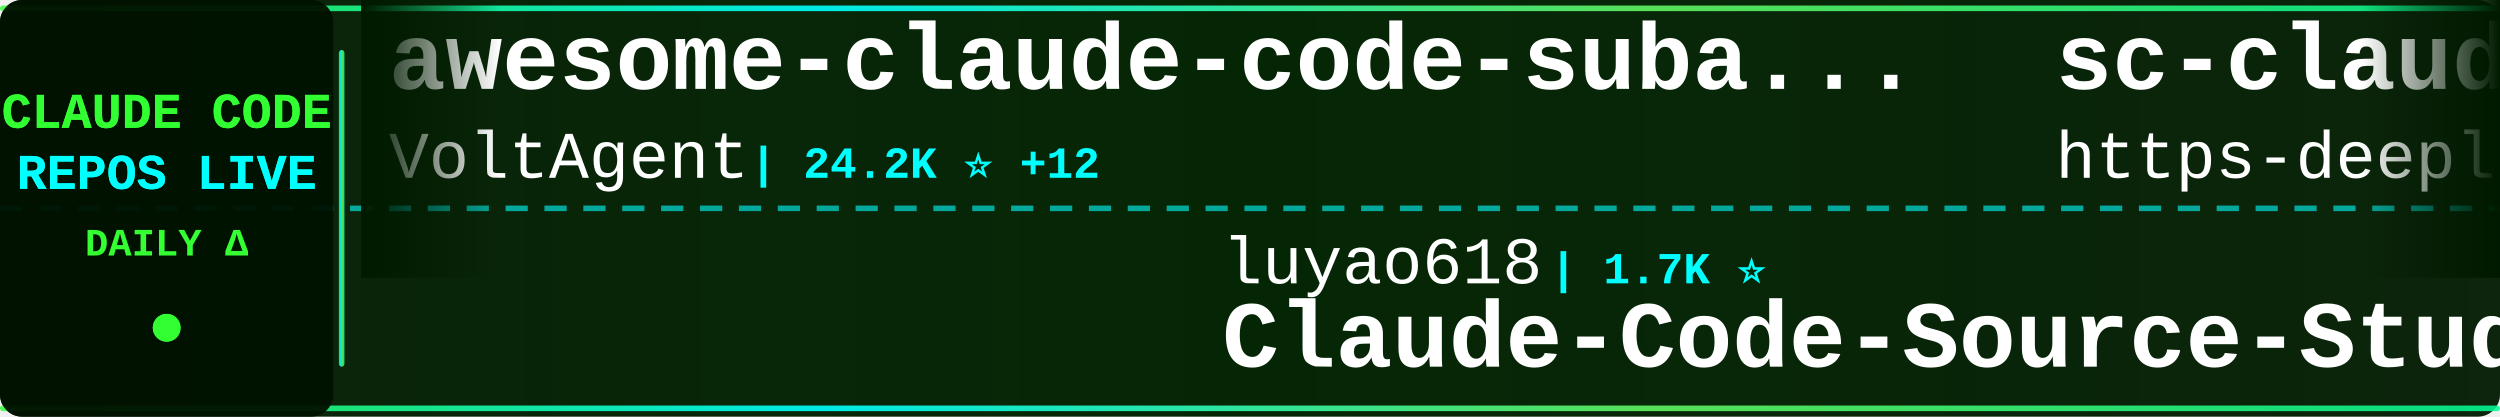
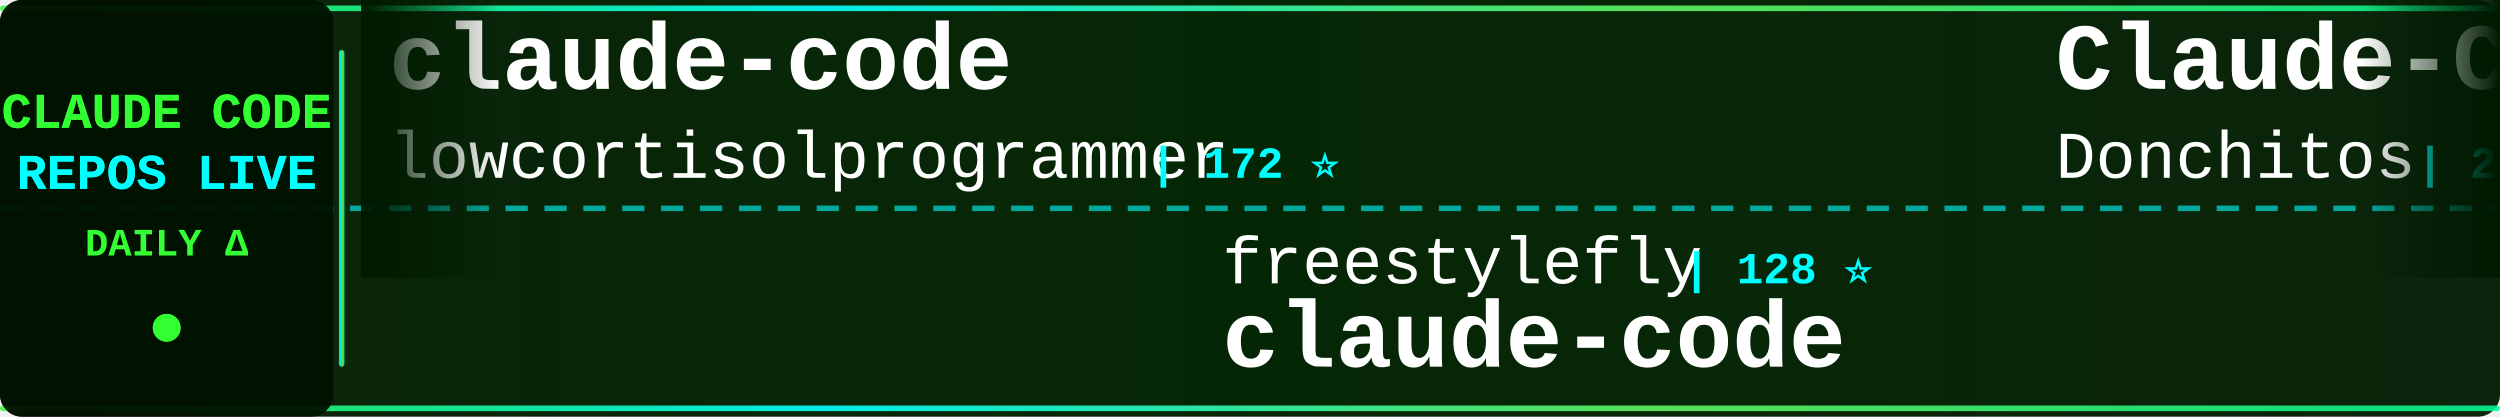
<svg xmlns="http://www.w3.org/2000/svg" width="900" height="150">
  <defs>
    <linearGradient id="tickerBg" x1="0%" y1="0%" x2="100%" y2="0%">
      <stop offset="0%" style="stop-color:#001a00;stop-opacity:0.95" />
      <stop offset="50%" style="stop-color:#002200;stop-opacity:0.98" />
      <stop offset="100%" style="stop-color:#001a00;stop-opacity:0.95" />
    </linearGradient>
    <linearGradient id="borderGrad" x1="0%" y1="0%" x2="100%" y2="0%">
      <stop offset="0%" style="stop-color:#33ff33;stop-opacity:0.85">
        <animate attributeName="stop-opacity" values="0.85;1;0.85" dur="2s" repeatCount="indefinite" />
      </stop>
      <stop offset="33%" style="stop-color:#00ffff;stop-opacity:0.9">
        <animate attributeName="stop-opacity" values="0.9;1;0.9" dur="2.2s" repeatCount="indefinite" />
      </stop>
      <stop offset="66%" style="stop-color:#66ff66;stop-opacity:0.85">
        <animate attributeName="stop-opacity" values="0.85;1;0.85" dur="1.8s" repeatCount="indefinite" />
      </stop>
      <stop offset="100%" style="stop-color:#00ff99;stop-opacity:0.85">
        <animate attributeName="stop-opacity" values="0.85;1;0.85" dur="2s" repeatCount="indefinite" />
      </stop>
    </linearGradient>
    <filter id="textGlow">
      <feGaussianBlur stdDeviation="0.1" result="coloredBlur" />
      <feMerge>
        <feMergeNode in="coloredBlur" />
        <feMergeNode in="SourceGraphic" />
      </feMerge>
    </filter>
    <filter id="metricGlow">
      <feGaussianBlur stdDeviation="0.2" result="coloredBlur" />
      <feMerge>
        <feMergeNode in="coloredBlur" />
        <feMergeNode in="SourceGraphic" />
      </feMerge>
    </filter>
    <linearGradient id="leftFade" x1="0%" y1="0%" x2="100%" y2="0%">
      <stop offset="0%" style="stop-color:#001a00;stop-opacity:1" />
      <stop offset="100%" style="stop-color:#001a00;stop-opacity:0" />
    </linearGradient>
    <linearGradient id="rightFade" x1="0%" y1="0%" x2="100%" y2="0%">
      <stop offset="0%" style="stop-color:#001a00;stop-opacity:0" />
      <stop offset="100%" style="stop-color:#001a00;stop-opacity:1" />
    </linearGradient>
  </defs>
  <rect width="900" height="150" fill="url(#tickerBg)" rx="8" />
  <rect x="0" y="2" width="900" height="2" fill="url(#borderGrad)" rx="1" />
  <rect x="0" y="146" width="900" height="2" fill="url(#borderGrad)" rx="1" />
  <line x1="0" y1="75" x2="900" y2="75" stroke="#00ffff" stroke-width="2" stroke-dasharray="8 6" opacity="0.6" />
  <rect x="0" y="0" width="120" height="150" fill="#001100" opacity="0.95" rx="8" />
  <text x="60" y="46" font-family="'Courier New', monospace" font-size="18" font-weight="bold" fill="#33ff33" text-anchor="middle" filter="url(#textGlow)">
    CLAUDE CODE
  </text>
  <text x="60" y="68" font-family="'Courier New', monospace" font-size="18" font-weight="bold" fill="#00ffff" text-anchor="middle" filter="url(#textGlow)">
    REPOS LIVE
  </text>
  <text x="60" y="92" font-family="'Courier New', monospace" font-size="14" font-weight="bold" fill="#33ff33" text-anchor="middle">
    DAILY Δ
  </text>
  <circle cx="60" cy="118" r="5" fill="#33ff33" filter="url(#metricGlow)">
    <animate attributeName="r" values="4;6;4" dur="1.5s" repeatCount="indefinite" />
    <animate attributeName="opacity" values="0.6;1;0.6" dur="1.5s" repeatCount="indefinite" />
  </circle>
  <rect x="122" y="18" width="2" height="114" fill="url(#borderGrad)" rx="1" />
  <clipPath id="tickerClip">
    <rect x="130" y="0" width="770" height="150" />
  </clipPath>
  <g clip-path="url(#tickerClip)">
    <g id="tickerItems">
      <animateTransform attributeName="transform" attributeType="XML" type="translate" from="0 0" to="-3000 0" dur="54s" repeatCount="indefinite" />
      <g transform="translate(0, 0)">
-         <text x="140" y="32" font-family="'Courier New', monospace" font-size="34" font-weight="bold" fill="#ffffff">awesome-claude-code-suba...</text>
-         <text x="140" y="64" font-family="'Courier New', monospace" font-size="24" font-weight="normal" fill="#ffffff" opacity="1.0">VoltAgent</text>
-         <text x="270" y="64" font-family="'Courier New', monospace" font-size="16" font-weight="bold" fill="#00ffff"> | 24.2K ⭐ +12</text>
+         <text x="140" y="32" font-family="'Courier New', monospace" font-size="34" font-weight="bold" fill="#ffffff">claude-code</text>
+         <text x="140" y="64" font-family="'Courier New', monospace" font-size="24" font-weight="normal" fill="#ffffff" opacity="1.0">lowcortisolprogrammer</text>
+         <text x="414" y="64" font-family="'Courier New', monospace" font-size="16" font-weight="bold" fill="#00ffff"> | 172 ⭐</text>
      </g>
      <g transform="translate(300, 0)">
-         <text x="140" y="102" font-family="'Courier New', monospace" font-size="24" font-weight="normal" fill="#ffffff" opacity="1.0">luyao618</text>
-         <text x="258" y="102" font-family="'Courier New', monospace" font-size="16" font-weight="bold" fill="#00ffff"> | 1.7K ⭐</text>
-         <text x="140" y="132" font-family="'Courier New', monospace" font-size="34" font-weight="bold" fill="#ffffff">Claude-Code-Source-Study</text>
+         <text x="140" y="102" font-family="'Courier New', monospace" font-size="24" font-weight="normal" fill="#ffffff" opacity="1.0">freestylefly</text>
+         <text x="306" y="102" font-family="'Courier New', monospace" font-size="16" font-weight="bold" fill="#00ffff"> | 128 ⭐</text>
+         <text x="140" y="132" font-family="'Courier New', monospace" font-size="34" font-weight="bold" fill="#ffffff">claude-code</text>
      </g>
      <g transform="translate(600, 0)">
-         <text x="140" y="32" font-family="'Courier New', monospace" font-size="34" font-weight="bold" fill="#ffffff">sc-claude-code-files</text>
-         <text x="140" y="64" font-family="'Courier New', monospace" font-size="24" font-weight="normal" fill="#ffffff" opacity="1.0">https-deeplearning-ai</text>
-         <text x="414" y="64" font-family="'Courier New', monospace" font-size="16" font-weight="bold" fill="#00ffff"> | 540 ⭐</text>
+         <text x="140" y="32" font-family="'Courier New', monospace" font-size="34" font-weight="bold" fill="#ffffff">Claude-Code-Game-Studios</text>
+         <text x="140" y="64" font-family="'Courier New', monospace" font-size="24" font-weight="normal" fill="#ffffff" opacity="1.0">Donchitos</text>
+         <text x="270" y="64" font-family="'Courier New', monospace" font-size="16" font-weight="bold" fill="#00ffff"> | 23.8K ⭐ +9</text>
      </g>
      <g transform="translate(900, 0)">
-         <text x="140" y="102" font-family="'Courier New', monospace" font-size="24" font-weight="normal" fill="#ffffff" opacity="1.0">chauncygu</text>
-         <text x="270" y="102" font-family="'Courier New', monospace" font-size="16" font-weight="bold" fill="#00ffff"> | 2.8K ⭐</text>
-         <text x="140" y="132" font-family="'Courier New', monospace" font-size="34" font-weight="bold" fill="#ffffff">collection-claude-code-s...</text>
+         <text x="140" y="102" font-family="'Courier New', monospace" font-size="24" font-weight="normal" fill="#ffffff" opacity="1.0">asgeirtj</text>
+         <text x="258" y="102" font-family="'Courier New', monospace" font-size="16" font-weight="bold" fill="#00ffff"> | 62.8K ⭐ +18</text>
+         <text x="140" y="132" font-family="'Courier New', monospace" font-size="34" font-weight="bold" fill="#ffffff">system_prompts_leaks</text>
      </g>
      <g transform="translate(1200, 0)">
-         <text x="140" y="32" font-family="'Courier New', monospace" font-size="34" font-weight="bold" fill="#ffffff">claude-code</text>
-         <text x="140" y="64" font-family="'Courier New', monospace" font-size="24" font-weight="normal" fill="#ffffff" opacity="1.0">T-Lab-CUHKSZ</text>
-         <text x="306" y="64" font-family="'Courier New', monospace" font-size="16" font-weight="bold" fill="#00ffff"> | 328 ⭐</text>
+         <text x="140" y="32" font-family="'Courier New', monospace" font-size="34" font-weight="bold" fill="#ffffff">claude-code-spec-workflo...</text>
+         <text x="140" y="64" font-family="'Courier New', monospace" font-size="24" font-weight="normal" fill="#ffffff" opacity="1.0">Pimzino</text>
+         <text x="246" y="64" font-family="'Courier New', monospace" font-size="16" font-weight="bold" fill="#00ffff"> | 3.8K ⭐</text>
      </g>
      <g transform="translate(1500, 0)">
-         <text x="140" y="102" font-family="'Courier New', monospace" font-size="24" font-weight="normal" fill="#ffffff" opacity="1.0">diet103</text>
-         <text x="246" y="102" font-family="'Courier New', monospace" font-size="16" font-weight="bold" fill="#00ffff"> | 10.0K ⭐</text>
-         <text x="140" y="132" font-family="'Courier New', monospace" font-size="34" font-weight="bold" fill="#ffffff">claude-code-infrastructu...</text>
+         <text x="140" y="102" font-family="'Courier New', monospace" font-size="24" font-weight="normal" fill="#ffffff" opacity="1.0">jqueryscript</text>
+         <text x="306" y="102" font-family="'Courier New', monospace" font-size="16" font-weight="bold" fill="#00ffff"> | 497 ⭐</text>
+         <text x="140" y="132" font-family="'Courier New', monospace" font-size="34" font-weight="bold" fill="#ffffff">awesome-claude-code</text>
      </g>
      <g transform="translate(1800, 0)">
        <text x="140" y="32" font-family="'Courier New', monospace" font-size="34" font-weight="bold" fill="#ffffff">claude-code</text>
-         <text x="140" y="64" font-family="'Courier New', monospace" font-size="24" font-weight="normal" fill="#ffffff" opacity="1.0">xorespesp</text>
-         <text x="270" y="64" font-family="'Courier New', monospace" font-size="16" font-weight="bold" fill="#00ffff"> | 231 ⭐</text>
+         <text x="140" y="64" font-family="'Courier New', monospace" font-size="24" font-weight="normal" fill="#ffffff" opacity="1.0">claude-code-best</text>
+         <text x="354" y="64" font-family="'Courier New', monospace" font-size="16" font-weight="bold" fill="#00ffff"> | 22.0K ⭐ +3</text>
      </g>
      <g transform="translate(2100, 0)">
-         <text x="140" y="102" font-family="'Courier New', monospace" font-size="24" font-weight="normal" fill="#ffffff" opacity="1.0">ykdojo</text>
-         <text x="234" y="102" font-family="'Courier New', monospace" font-size="16" font-weight="bold" fill="#00ffff"> | 9.6K ⭐ +3</text>
-         <text x="140" y="132" font-family="'Courier New', monospace" font-size="34" font-weight="bold" fill="#ffffff">claude-code-tips</text>
+         <text x="140" y="102" font-family="'Courier New', monospace" font-size="24" font-weight="normal" fill="#ffffff" opacity="1.0">Windy3f3f3f3f</text>
+         <text x="318" y="102" font-family="'Courier New', monospace" font-size="16" font-weight="bold" fill="#00ffff"> | 3.4K ⭐ +6</text>
+         <text x="140" y="132" font-family="'Courier New', monospace" font-size="34" font-weight="bold" fill="#ffffff">how-claude-code-works</text>
      </g>
      <g transform="translate(2400, 0)">
-         <text x="140" y="32" font-family="'Courier New', monospace" font-size="34" font-weight="bold" fill="#ffffff">claude-code</text>
-         <text x="140" y="64" font-family="'Courier New', monospace" font-size="24" font-weight="normal" fill="#ffffff" opacity="1.0">jarmuine</text>
-         <text x="258" y="64" font-family="'Courier New', monospace" font-size="16" font-weight="bold" fill="#00ffff"> | 2.3K ⭐</text>
+         <text x="140" y="32" font-family="'Courier New', monospace" font-size="34" font-weight="bold" fill="#ffffff">learn-claude-code</text>
+         <text x="140" y="64" font-family="'Courier New', monospace" font-size="24" font-weight="normal" fill="#ffffff" opacity="1.0">shareAI-lab</text>
+         <text x="294" y="64" font-family="'Courier New', monospace" font-size="16" font-weight="bold" fill="#00ffff"> | 73.9K ⭐ +38</text>
      </g>
      <g transform="translate(2700, 0)">
-         <text x="140" y="102" font-family="'Courier New', monospace" font-size="24" font-weight="normal" fill="#ffffff" opacity="1.0">affaan-m</text>
-         <text x="258" y="102" font-family="'Courier New', monospace" font-size="16" font-weight="bold" fill="#00ffff"> | 239.5K ⭐ +126</text>
-         <text x="140" y="132" font-family="'Courier New', monospace" font-size="34" font-weight="bold" fill="#ffffff">ECC</text>
+         <text x="140" y="102" font-family="'Courier New', monospace" font-size="24" font-weight="normal" fill="#ffffff" opacity="1.0">musistudio</text>
+         <text x="282" y="102" font-family="'Courier New', monospace" font-size="16" font-weight="bold" fill="#00ffff"> | 36.6K ⭐ +10</text>
+         <text x="140" y="132" font-family="'Courier New', monospace" font-size="34" font-weight="bold" fill="#ffffff">claude-code-router</text>
      </g>
      <g transform="translate(3000, 0)">
-         <text x="140" y="32" font-family="'Courier New', monospace" font-size="34" font-weight="bold" fill="#ffffff">awesome-claude-code-suba...</text>
-         <text x="140" y="64" font-family="'Courier New', monospace" font-size="24" font-weight="normal" fill="#ffffff" opacity="1.0">VoltAgent</text>
-         <text x="270" y="64" font-family="'Courier New', monospace" font-size="16" font-weight="bold" fill="#00ffff"> | 24.2K ⭐ +12</text>
+         <text x="140" y="32" font-family="'Courier New', monospace" font-size="34" font-weight="bold" fill="#ffffff">claude-code</text>
+         <text x="140" y="64" font-family="'Courier New', monospace" font-size="24" font-weight="normal" fill="#ffffff" opacity="1.0">lowcortisolprogrammer</text>
+         <text x="414" y="64" font-family="'Courier New', monospace" font-size="16" font-weight="bold" fill="#00ffff"> | 172 ⭐</text>
      </g>
      <g transform="translate(3300, 0)">
-         <text x="140" y="102" font-family="'Courier New', monospace" font-size="24" font-weight="normal" fill="#ffffff" opacity="1.0">luyao618</text>
-         <text x="258" y="102" font-family="'Courier New', monospace" font-size="16" font-weight="bold" fill="#00ffff"> | 1.7K ⭐</text>
-         <text x="140" y="132" font-family="'Courier New', monospace" font-size="34" font-weight="bold" fill="#ffffff">Claude-Code-Source-Study</text>
+         <text x="140" y="102" font-family="'Courier New', monospace" font-size="24" font-weight="normal" fill="#ffffff" opacity="1.0">freestylefly</text>
+         <text x="306" y="102" font-family="'Courier New', monospace" font-size="16" font-weight="bold" fill="#00ffff"> | 128 ⭐</text>
+         <text x="140" y="132" font-family="'Courier New', monospace" font-size="34" font-weight="bold" fill="#ffffff">claude-code</text>
      </g>
      <g transform="translate(3600, 0)">
-         <text x="140" y="32" font-family="'Courier New', monospace" font-size="34" font-weight="bold" fill="#ffffff">sc-claude-code-files</text>
-         <text x="140" y="64" font-family="'Courier New', monospace" font-size="24" font-weight="normal" fill="#ffffff" opacity="1.0">https-deeplearning-ai</text>
-         <text x="414" y="64" font-family="'Courier New', monospace" font-size="16" font-weight="bold" fill="#00ffff"> | 540 ⭐</text>
+         <text x="140" y="32" font-family="'Courier New', monospace" font-size="34" font-weight="bold" fill="#ffffff">Claude-Code-Game-Studios</text>
+         <text x="140" y="64" font-family="'Courier New', monospace" font-size="24" font-weight="normal" fill="#ffffff" opacity="1.0">Donchitos</text>
+         <text x="270" y="64" font-family="'Courier New', monospace" font-size="16" font-weight="bold" fill="#00ffff"> | 23.8K ⭐ +9</text>
      </g>
      <g transform="translate(3900, 0)">
-         <text x="140" y="102" font-family="'Courier New', monospace" font-size="24" font-weight="normal" fill="#ffffff" opacity="1.0">chauncygu</text>
-         <text x="270" y="102" font-family="'Courier New', monospace" font-size="16" font-weight="bold" fill="#00ffff"> | 2.8K ⭐</text>
-         <text x="140" y="132" font-family="'Courier New', monospace" font-size="34" font-weight="bold" fill="#ffffff">collection-claude-code-s...</text>
+         <text x="140" y="102" font-family="'Courier New', monospace" font-size="24" font-weight="normal" fill="#ffffff" opacity="1.0">asgeirtj</text>
+         <text x="258" y="102" font-family="'Courier New', monospace" font-size="16" font-weight="bold" fill="#00ffff"> | 62.8K ⭐ +18</text>
+         <text x="140" y="132" font-family="'Courier New', monospace" font-size="34" font-weight="bold" fill="#ffffff">system_prompts_leaks</text>
      </g>
    </g>
  </g>
  <rect x="130" y="0" width="50" height="100" fill="url(#leftFade)" />
  <rect x="850" y="0" width="50" height="100" fill="url(#rightFade)" />
</svg>
